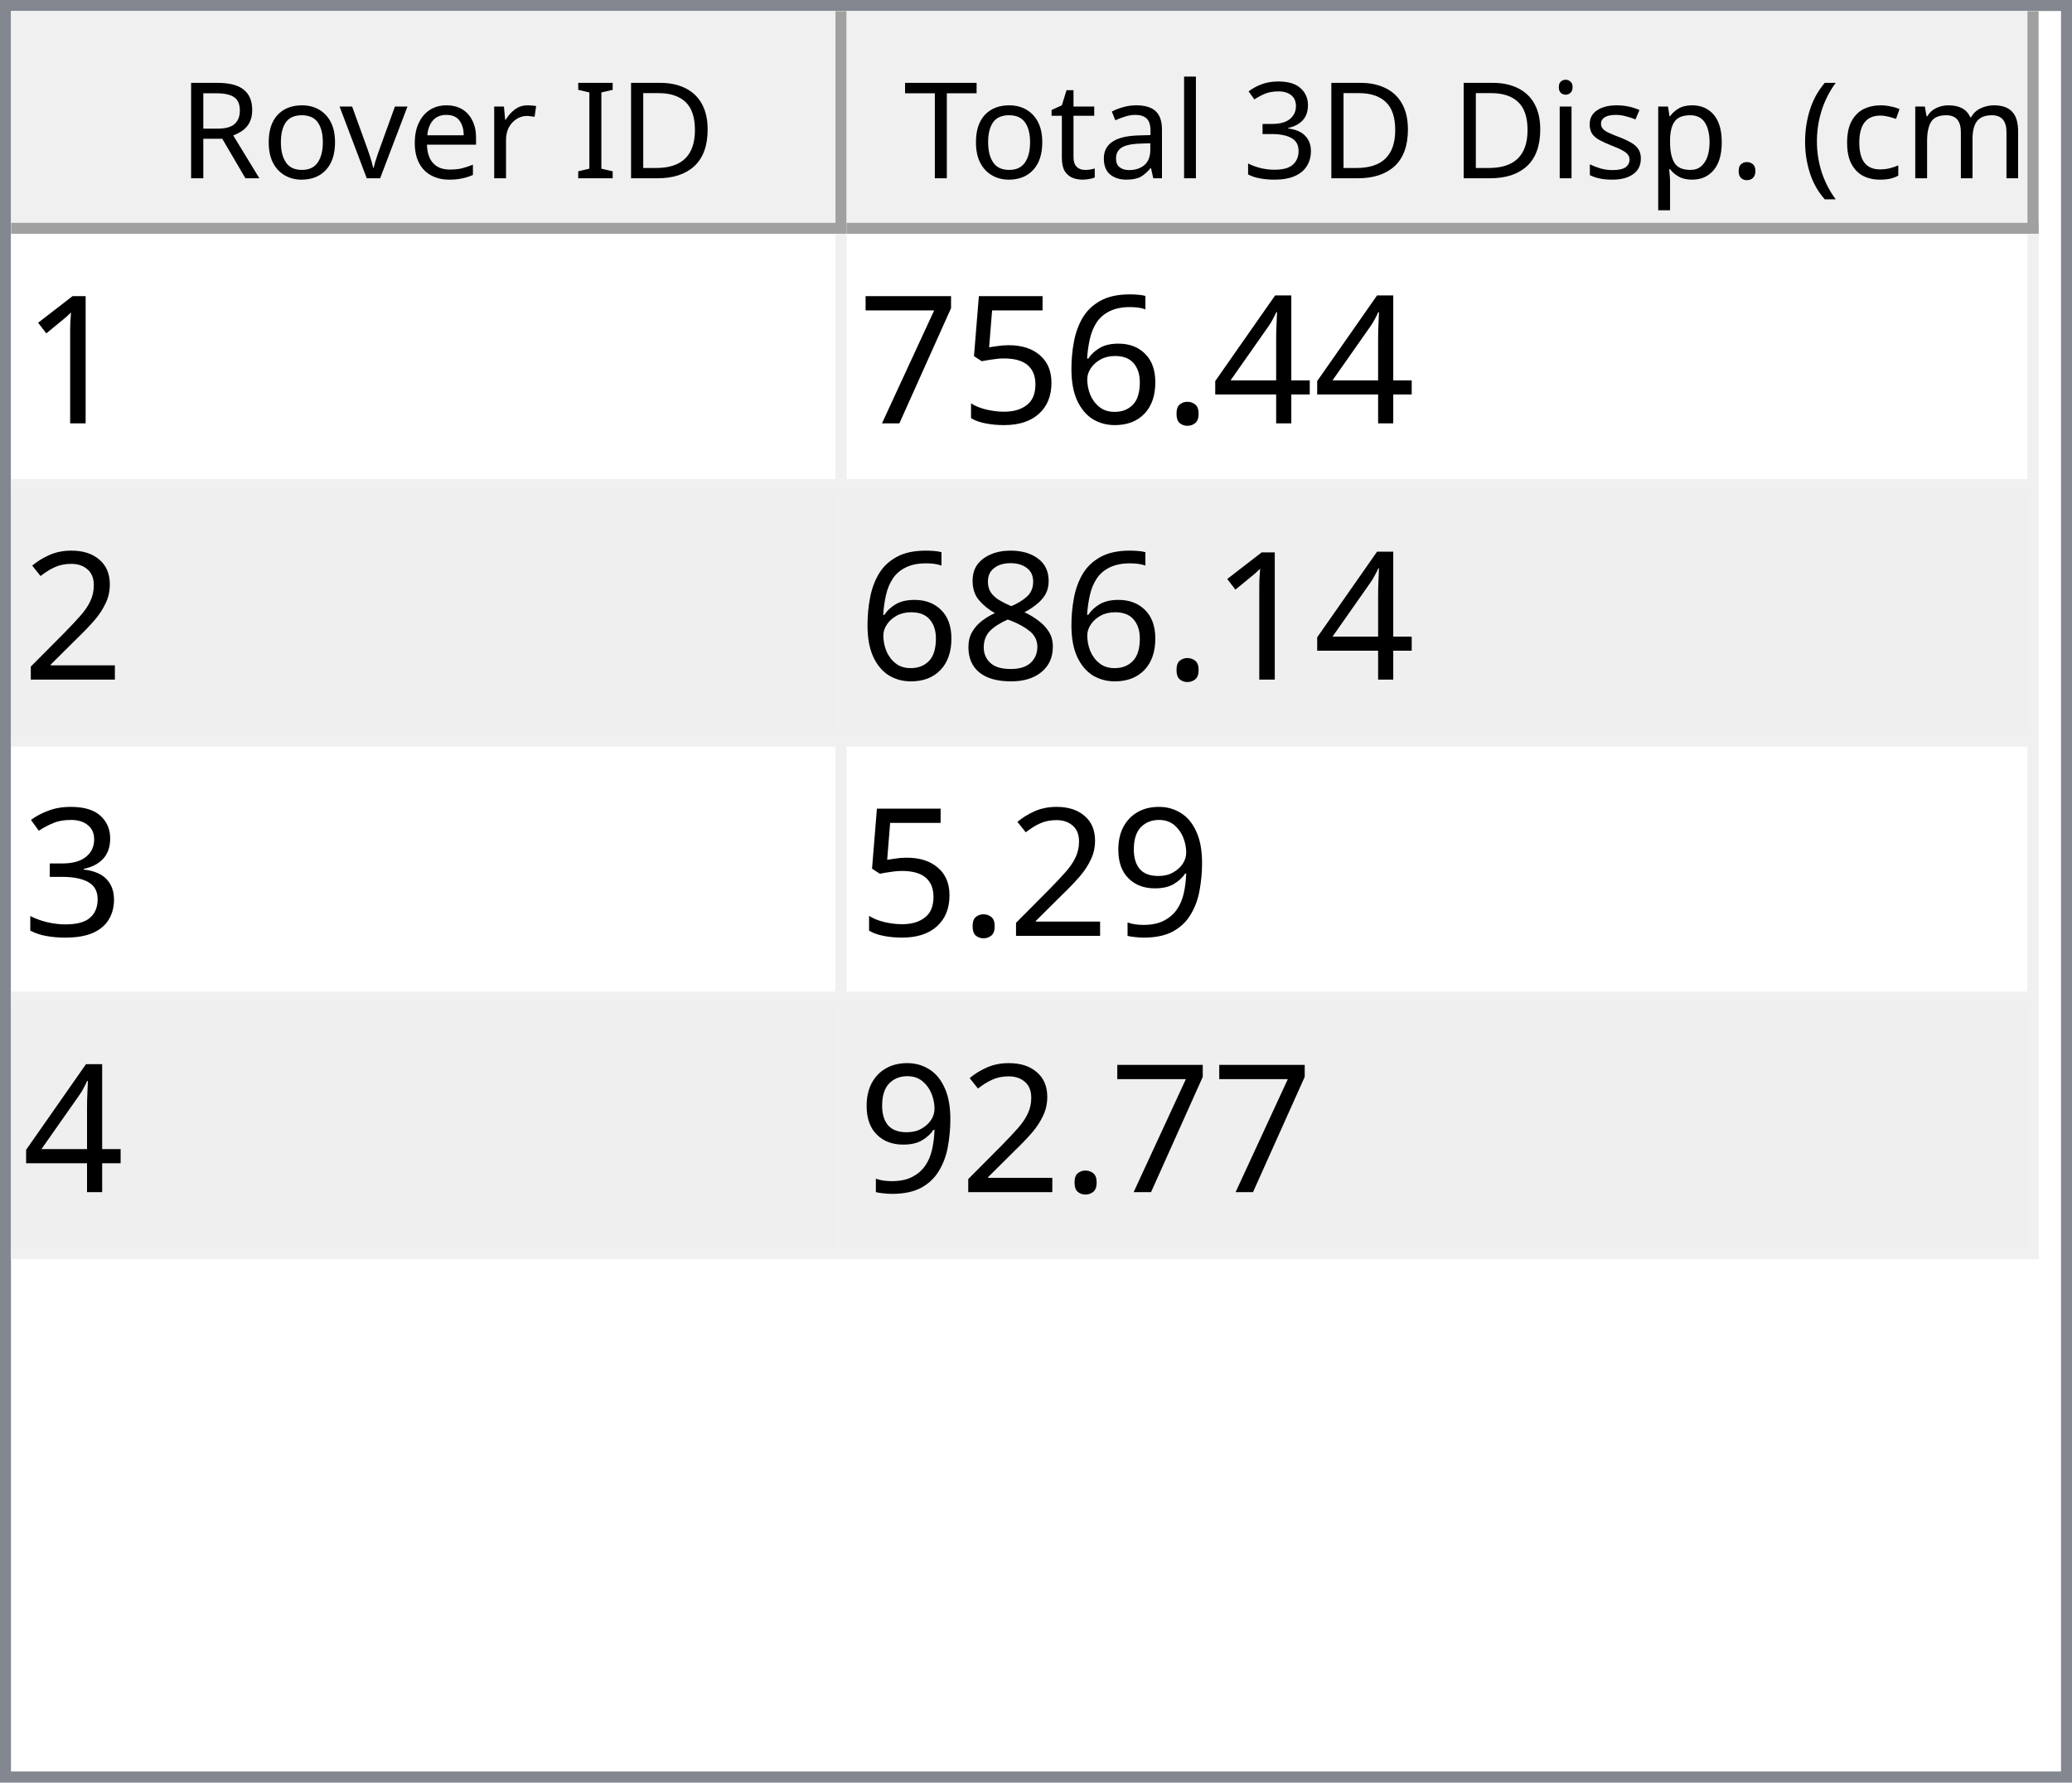
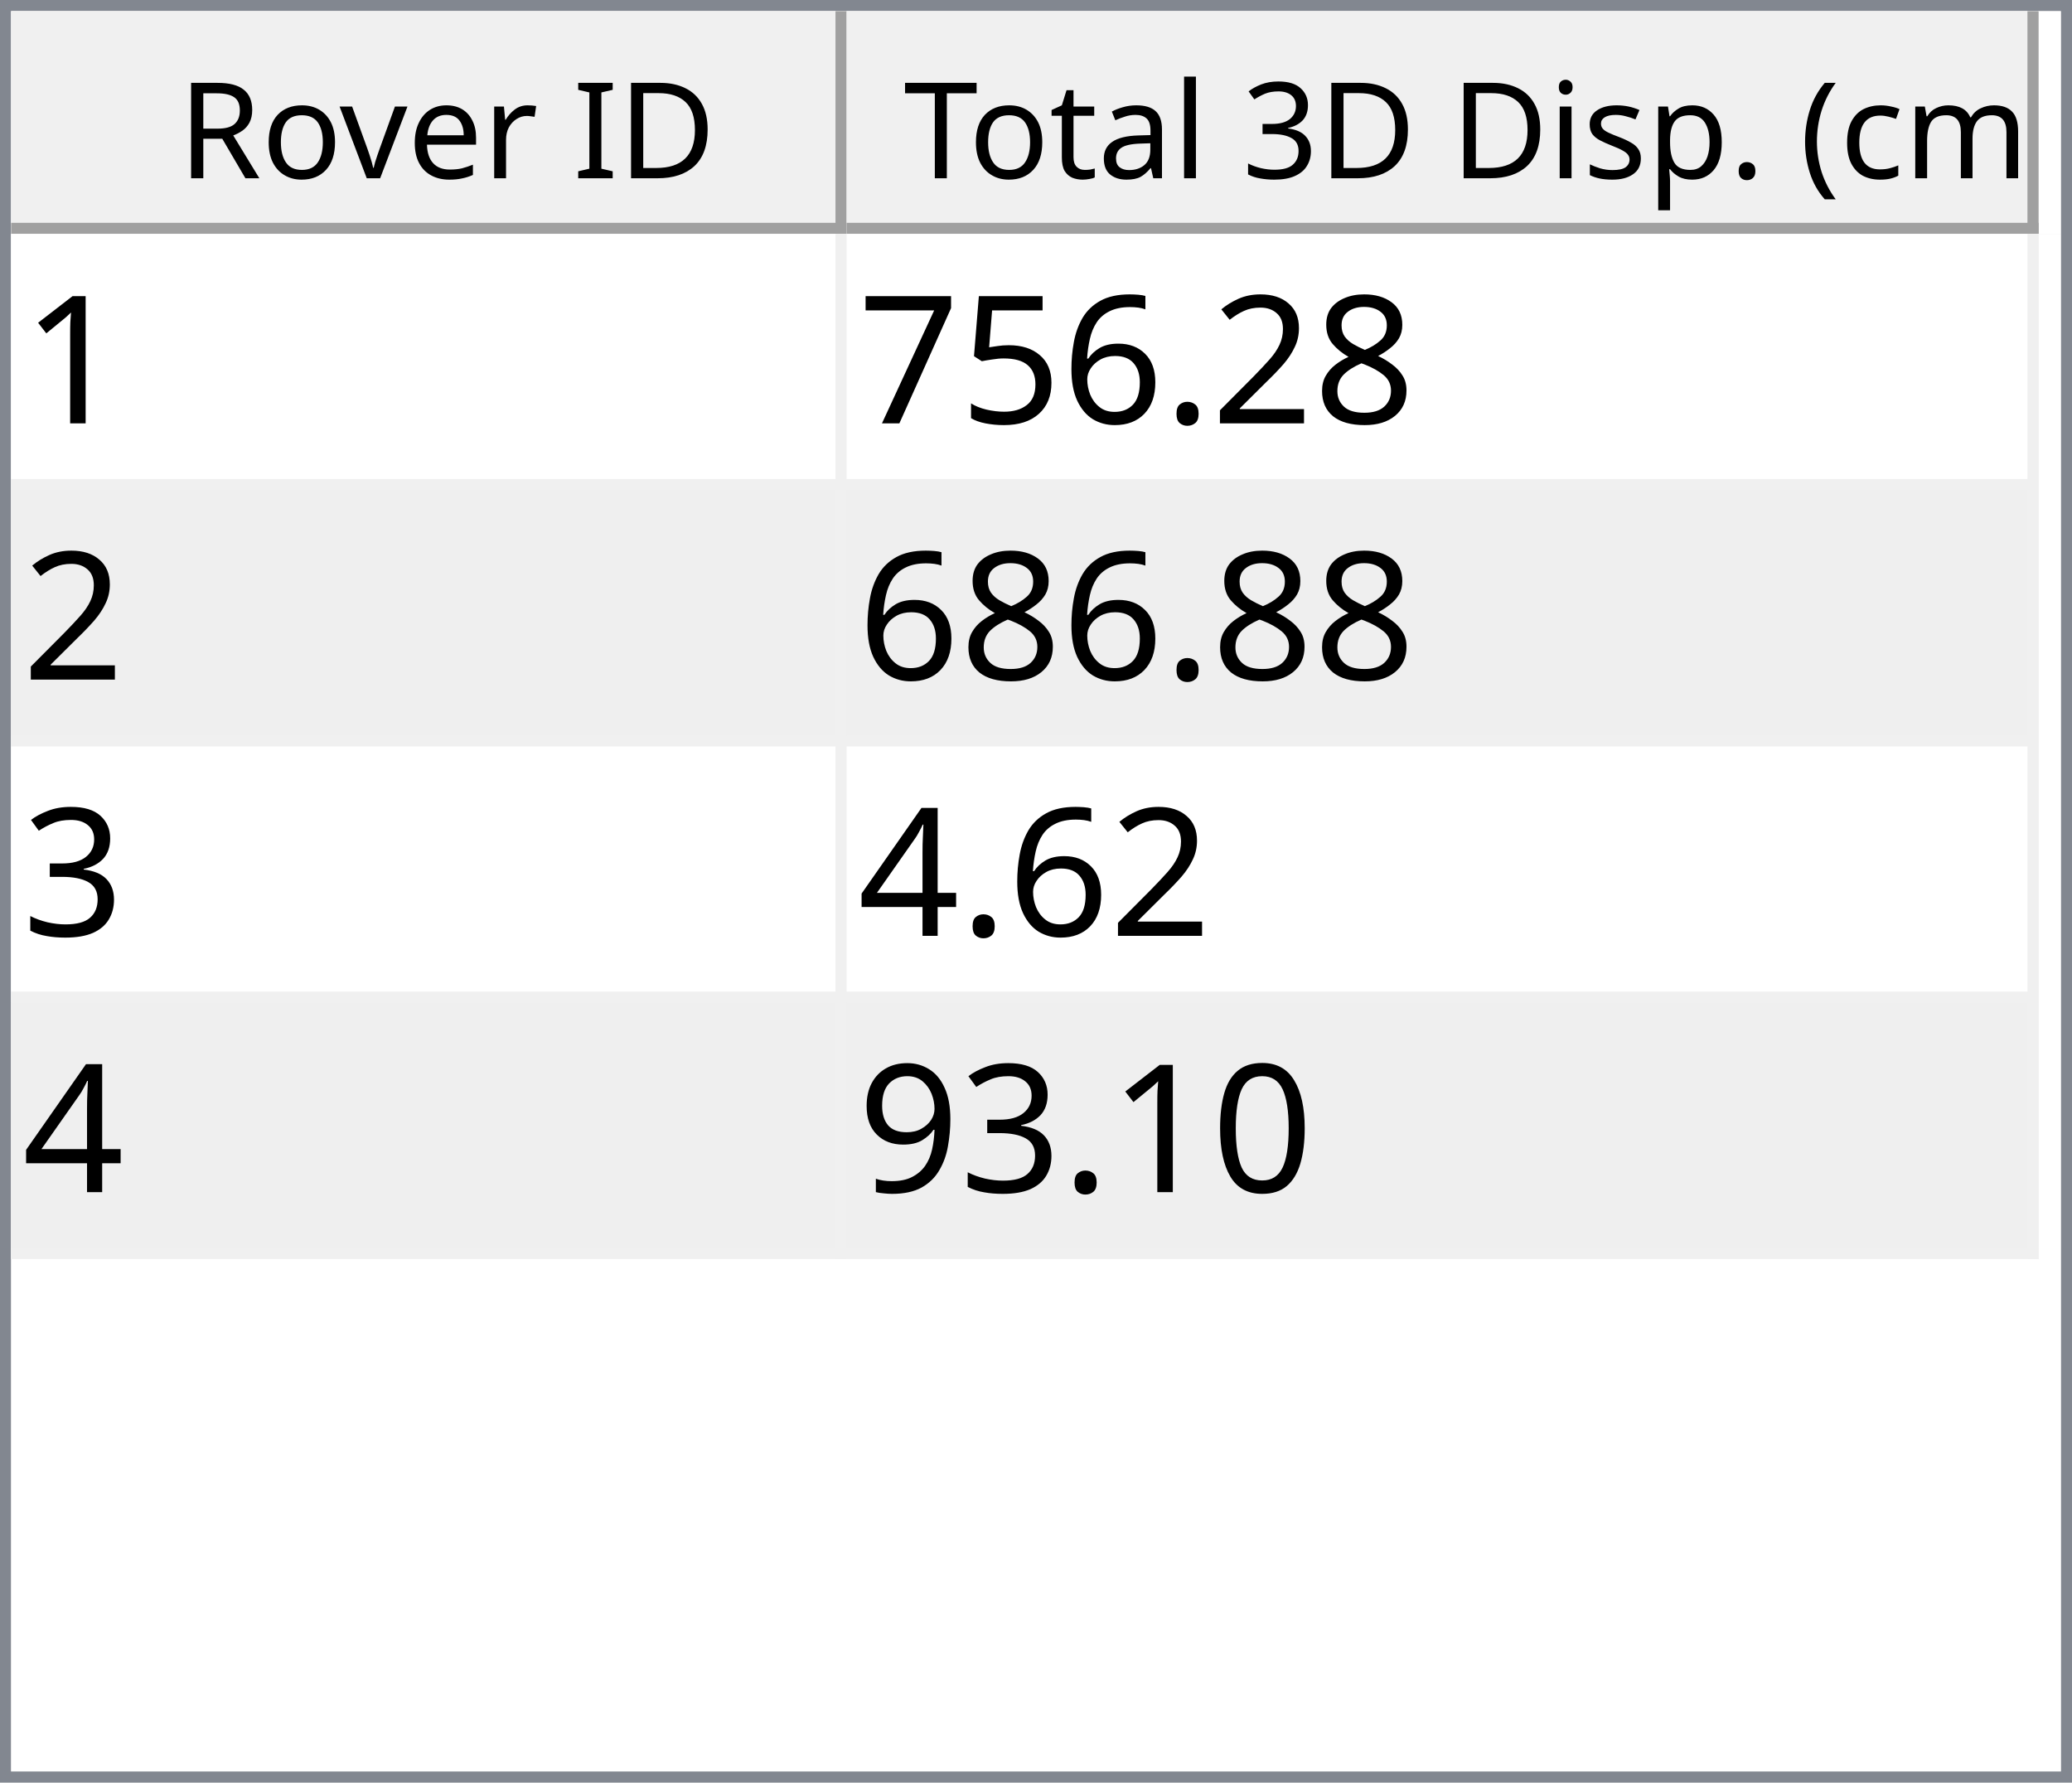
<svg xmlns="http://www.w3.org/2000/svg" style="fill-opacity:1; color-rendering:auto; color-interpolation:auto; text-rendering:auto; stroke:black; stroke-linecap:square; stroke-miterlimit:10; shape-rendering:auto; stroke-opacity:1; fill:black; stroke-dasharray:none; font-weight:normal; stroke-width:1; font-family:'Dialog'; font-style:normal; stroke-linejoin:miter; font-size:12px; stroke-dashoffset:0; image-rendering:auto;" width="186" height="160">
  <defs id="genericDefs" />
  <g>
    <defs id="defs1">
      <clipPath clipPathUnits="userSpaceOnUse" id="clipPath1">
        <path d="M0 0 L186 0 L186 160 L0 160 L0 0 Z" />
      </clipPath>
      <clipPath clipPathUnits="userSpaceOnUse" id="clipPath2">
        <path d="M0 0 L0 160 L186 160 L186 0 Z" />
      </clipPath>
      <clipPath clipPathUnits="userSpaceOnUse" id="clipPath3">
        <path d="M0 0 L0 20 L184 20 L184 0 Z" />
      </clipPath>
      <clipPath clipPathUnits="userSpaceOnUse" id="clipPath4">
        <path d="M0 0 L0 20 L75 20 L75 0 Z" />
      </clipPath>
      <clipPath clipPathUnits="userSpaceOnUse" id="clipPath5">
        <path d="M1 1 L1 19 L74 19 L74 1 Z" />
      </clipPath>
      <clipPath clipPathUnits="userSpaceOnUse" id="clipPath6">
        <path d="M0 0 L0 18 L73 18 L73 0 Z" />
      </clipPath>
      <clipPath clipPathUnits="userSpaceOnUse" id="clipPath7">
        <path d="M-0.5 -0.5 L-0.5 19.5 L74.5 19.5 L74.5 -0.5 Z" />
      </clipPath>
      <clipPath clipPathUnits="userSpaceOnUse" id="clipPath8">
        <path d="M0 0 L0 20 L107 20 L107 0 Z" />
      </clipPath>
      <clipPath clipPathUnits="userSpaceOnUse" id="clipPath9">
        <path d="M1 1 L1 19 L106 19 L106 1 Z" />
      </clipPath>
      <clipPath clipPathUnits="userSpaceOnUse" id="clipPath10">
        <path d="M0 0 L0 18 L105 18 L105 0 Z" />
      </clipPath>
      <clipPath clipPathUnits="userSpaceOnUse" id="clipPath11">
        <path d="M-0.5 -0.5 L-0.5 19.5 L106.5 19.5 L106.5 -0.5 Z" />
      </clipPath>
      <clipPath clipPathUnits="userSpaceOnUse" id="clipPath12">
        <path d="M0 0 L0 138 L184 138 L184 0 Z" />
      </clipPath>
      <clipPath clipPathUnits="userSpaceOnUse" id="clipPath13">
        <path d="M0 0 L0 92 L182 92 L182 0 Z" />
      </clipPath>
      <clipPath clipPathUnits="userSpaceOnUse" id="clipPath14">
        <path d="M-0.5 -0.5 L-0.5 91.5 L181.5 91.5 L181.5 -0.5 Z" />
      </clipPath>
      <clipPath clipPathUnits="userSpaceOnUse" id="clipPath15">
        <path d="M0 0 L0 22 L74 22 L74 0 Z" />
      </clipPath>
      <clipPath clipPathUnits="userSpaceOnUse" id="clipPath16">
        <path d="M0 0 L0 22 L106 22 L106 0 Z" />
      </clipPath>
      <font horiz-adv-x="64.551" id="font1">
        <font-face ascent="107.91" descent="25.098" units-per-em="100" style="font-style:normal; font-family:Segoe UI; font-weight:normal;" />
        <missing-glyph horiz-adv-x="64.551" d="M8.109 0 L8.109 68.266 L56.453 68.266 L56.453 0 L8.109 0 ZM15.328 7.234 L49.219 7.234 L49.219 61.031 L15.328 61.031 L15.328 7.234 Z" />
        <glyph unicode="D" horiz-adv-x="70.117" d="M9.188 0 L9.188 70.016 L28.516 70.016 Q65.531 70.016 65.531 35.891 Q65.531 19.672 55.25 9.836 Q44.969 0 27.734 0 L9.188 0 ZM17.391 62.594 L17.391 7.422 L27.828 7.422 Q41.609 7.422 49.273 14.797 Q56.938 22.172 56.938 35.688 Q56.938 62.594 28.328 62.594 L17.391 62.594 Z" />
        <glyph unicode="I" horiz-adv-x="26.611" d="M17.391 0 L9.188 0 L9.188 70.016 L17.391 70.016 L17.391 0 Z" />
        <glyph unicode=" " horiz-adv-x="27.393" d="" />
        <glyph unicode="r" horiz-adv-x="34.766" d="M34.188 41.891 Q32.078 43.5 28.125 43.5 Q23 43.5 19.555 38.672 Q16.109 33.844 16.109 25.484 L16.109 0 L8.109 0 L8.109 50 L16.109 50 L16.109 39.703 L16.312 39.703 Q18.016 44.969 21.531 47.922 Q25.047 50.875 29.391 50.875 Q32.516 50.875 34.188 50.203 L34.188 41.891 Z" />
        <glyph unicode="e" horiz-adv-x="52.295" d="M48.297 23 L12.984 23 Q13.188 14.656 17.484 10.109 Q21.781 5.562 29.297 5.562 Q37.75 5.562 44.828 11.141 L44.828 3.609 Q38.234 -1.172 27.391 -1.172 Q16.797 -1.172 10.742 5.641 Q4.688 12.453 4.688 24.812 Q4.688 36.469 11.305 43.82 Q17.922 51.172 27.734 51.172 Q37.547 51.172 42.922 44.828 Q48.297 38.484 48.297 27.203 L48.297 23 ZM40.094 29.781 Q40.047 36.719 36.75 40.578 Q33.453 44.438 27.594 44.438 Q21.922 44.438 17.969 40.383 Q14.016 36.328 13.094 29.781 L40.094 29.781 Z" />
        <glyph unicode="v" horiz-adv-x="47.9" d="M47.406 50 L27.484 0 L19.625 0 L0.688 50 L9.469 50 L22.172 13.672 Q23.578 9.672 23.922 6.688 L24.125 6.688 Q24.609 10.453 25.688 13.484 L38.969 50 L47.406 50 Z" />
        <glyph unicode="o" horiz-adv-x="58.594" d="M29 -1.172 Q17.922 -1.172 11.305 5.836 Q4.688 12.844 4.688 24.422 Q4.688 37.016 11.57 44.094 Q18.453 51.172 30.172 51.172 Q41.359 51.172 47.633 44.289 Q53.906 37.406 53.906 25.203 Q53.906 13.234 47.141 6.031 Q40.375 -1.172 29 -1.172 ZM29.594 44.438 Q21.875 44.438 17.383 39.188 Q12.891 33.938 12.891 24.703 Q12.891 15.828 17.43 10.695 Q21.969 5.562 29.594 5.562 Q37.359 5.562 41.531 10.594 Q45.703 15.625 45.703 24.906 Q45.703 34.281 41.531 39.359 Q37.359 44.438 29.594 44.438 Z" />
        <glyph unicode="R" horiz-adv-x="59.814" d="M59.375 0 L49.609 0 L37.891 19.625 Q36.281 22.359 34.766 24.289 Q33.25 26.219 31.664 27.438 Q30.078 28.656 28.25 29.219 Q26.422 29.781 24.125 29.781 L17.391 29.781 L17.391 0 L9.188 0 L9.188 70.016 L30.078 70.016 Q34.672 70.016 38.555 68.867 Q42.438 67.719 45.289 65.375 Q48.141 63.031 49.758 59.547 Q51.375 56.062 51.375 51.375 Q51.375 47.703 50.273 44.656 Q49.172 41.609 47.148 39.211 Q45.125 36.812 42.266 35.133 Q39.406 33.453 35.844 32.516 L35.844 32.328 Q37.594 31.547 38.891 30.547 Q40.188 29.547 41.359 28.18 Q42.531 26.812 43.68 25.078 Q44.828 23.344 46.234 21.047 L59.375 0 ZM17.391 62.594 L17.391 37.203 L28.516 37.203 Q31.594 37.203 34.203 38.133 Q36.812 39.062 38.719 40.797 Q40.625 42.531 41.703 45.047 Q42.781 47.562 42.781 50.688 Q42.781 56.297 39.141 59.445 Q35.5 62.594 28.609 62.594 L17.391 62.594 Z" />
        <glyph unicode=")" horiz-adv-x="30.176" d="M8.297 -15.922 L1.172 -15.922 Q16.406 2.344 16.406 26.812 Q16.406 51.469 1.078 70.016 L8.297 70.016 Q23.531 52.156 23.531 26.703 Q23.531 1.375 8.297 -15.922 Z" />
        <glyph unicode="m" horiz-adv-x="86.133" d="M79.109 0 L71.094 0 L71.094 28.719 Q71.094 37.016 68.531 40.727 Q65.969 44.438 59.906 44.438 Q54.781 44.438 51.195 39.75 Q47.609 35.062 47.609 28.516 L47.609 0 L39.594 0 L39.594 29.688 Q39.594 44.438 28.219 44.438 Q22.953 44.438 19.531 40.016 Q16.109 35.594 16.109 28.516 L16.109 0 L8.109 0 L8.109 50 L16.109 50 L16.109 42.094 L16.312 42.094 Q21.625 51.172 31.844 51.172 Q36.969 51.172 40.773 48.312 Q44.578 45.453 46 40.828 Q51.562 51.172 62.594 51.172 Q79.109 51.172 79.109 30.812 L79.109 0 Z" />
        <glyph unicode="c" horiz-adv-x="46.191" d="M42.188 2.297 Q36.422 -1.172 28.516 -1.172 Q17.828 -1.172 11.258 5.789 Q4.688 12.75 4.688 23.828 Q4.688 36.188 11.766 43.68 Q18.844 51.172 30.672 51.172 Q37.25 51.172 42.281 48.734 L42.281 40.531 Q36.719 44.438 30.375 44.438 Q22.703 44.438 17.797 38.945 Q12.891 33.453 12.891 24.516 Q12.891 15.719 17.508 10.641 Q22.125 5.562 29.891 5.562 Q36.422 5.562 42.188 9.906 L42.188 2.297 Z" />
        <glyph unicode="(" horiz-adv-x="30.176" d="M29.109 -15.922 L21.969 -15.922 Q6.844 1.375 6.844 26.703 Q6.844 52.156 21.969 70.016 L29.203 70.016 Q13.875 51.469 13.875 26.812 Q13.875 2.344 29.109 -15.922 Z" />
        <glyph unicode="." horiz-adv-x="21.68" d="M10.891 -1.078 Q8.641 -1.078 7.055 0.539 Q5.469 2.156 5.469 4.391 Q5.469 6.641 7.055 8.273 Q8.641 9.906 10.891 9.906 Q13.188 9.906 14.797 8.273 Q16.406 6.641 16.406 4.391 Q16.406 2.156 14.797 0.539 Q13.188 -1.078 10.891 -1.078 Z" />
        <glyph unicode="p" horiz-adv-x="58.789" d="M16.312 7.234 L16.109 7.234 L16.109 -23 L8.109 -23 L8.109 50 L16.109 50 L16.109 41.219 L16.312 41.219 Q22.219 51.172 33.594 51.172 Q43.266 51.172 48.688 44.461 Q54.109 37.75 54.109 26.469 Q54.109 13.922 48 6.375 Q41.891 -1.172 31.297 -1.172 Q21.578 -1.172 16.312 7.234 ZM16.109 27.391 L16.109 20.406 Q16.109 14.203 20.141 9.883 Q24.172 5.562 30.375 5.562 Q37.641 5.562 41.773 11.133 Q45.906 16.703 45.906 26.609 Q45.906 34.969 42.047 39.703 Q38.188 44.438 31.594 44.438 Q24.609 44.438 20.359 39.578 Q16.109 34.719 16.109 27.391 Z" />
        <glyph unicode="s" horiz-adv-x="42.432" d="M5.078 1.812 L5.078 10.406 Q11.625 5.562 19.484 5.562 Q30.031 5.562 30.031 12.594 Q30.031 14.594 29.125 15.992 Q28.219 17.391 26.68 18.461 Q25.141 19.531 23.07 20.383 Q21 21.234 18.609 22.172 Q15.281 23.484 12.766 24.828 Q10.25 26.172 8.57 27.859 Q6.891 29.547 6.031 31.695 Q5.172 33.844 5.172 36.719 Q5.172 40.234 6.789 42.945 Q8.406 45.656 11.086 47.484 Q13.766 49.312 17.211 50.242 Q20.656 51.172 24.312 51.172 Q30.812 51.172 35.938 48.922 L35.938 40.828 Q30.422 44.438 23.25 44.438 Q21 44.438 19.195 43.922 Q17.391 43.406 16.094 42.477 Q14.797 41.547 14.086 40.258 Q13.375 38.969 13.375 37.406 Q13.375 35.453 14.086 34.133 Q14.797 32.812 16.164 31.789 Q17.531 30.766 19.484 29.938 Q21.438 29.109 23.922 28.125 Q27.25 26.859 29.883 25.516 Q32.516 24.172 34.375 22.484 Q36.234 20.797 37.234 18.602 Q38.234 16.406 38.234 13.375 Q38.234 9.672 36.602 6.938 Q34.969 4.203 32.234 2.398 Q29.5 0.594 25.93 -0.289 Q22.359 -1.172 18.453 -1.172 Q10.75 -1.172 5.078 1.812 Z" />
        <glyph unicode="i" horiz-adv-x="24.219" d="M12.203 62.703 Q10.062 62.703 8.547 64.164 Q7.031 65.625 7.031 67.875 Q7.031 70.125 8.547 71.609 Q10.062 73.094 12.203 73.094 Q14.406 73.094 15.945 71.609 Q17.484 70.125 17.484 67.875 Q17.484 65.719 15.945 64.211 Q14.406 62.703 12.203 62.703 ZM16.109 0 L8.109 0 L8.109 50 L16.109 50 L16.109 0 Z" />
        <glyph unicode="3" horiz-adv-x="53.906" d="M46.531 19.828 Q46.531 15.094 44.75 11.211 Q42.969 7.328 39.719 4.57 Q36.469 1.812 31.93 0.297 Q27.391 -1.219 21.922 -1.219 Q11.922 -1.219 6 2.594 L6 11.188 Q13.094 5.609 22.219 5.609 Q25.875 5.609 28.828 6.539 Q31.781 7.469 33.906 9.227 Q36.031 10.984 37.18 13.477 Q38.328 15.969 38.328 19.094 Q38.328 32.812 18.797 32.812 L12.984 32.812 L12.984 39.594 L18.5 39.594 Q35.797 39.594 35.797 52.484 Q35.797 64.406 22.609 64.406 Q15.188 64.406 8.688 59.422 L8.688 67.188 Q15.375 71.188 24.609 71.188 Q29 71.188 32.57 69.969 Q36.141 68.75 38.68 66.555 Q41.219 64.359 42.609 61.281 Q44 58.203 44 54.5 Q44 40.672 30.031 36.719 L30.031 36.531 Q33.594 36.141 36.625 34.797 Q39.656 33.453 41.852 31.305 Q44.047 29.156 45.289 26.25 Q46.531 23.344 46.531 19.828 Z" />
        <glyph unicode="l" horiz-adv-x="24.219" d="M16.109 0 L8.109 0 L8.109 74.031 L16.109 74.031 L16.109 0 Z" />
        <glyph unicode="a" horiz-adv-x="50.879" d="M43.891 0 L35.891 0 L35.891 7.812 L35.688 7.812 Q30.469 -1.172 20.312 -1.172 Q12.844 -1.172 8.617 2.781 Q4.391 6.734 4.391 13.281 Q4.391 27.297 20.906 29.594 L35.891 31.688 Q35.891 44.438 25.594 44.438 Q16.547 44.438 9.281 38.281 L9.281 46.484 Q16.656 51.172 26.266 51.172 Q43.891 51.172 43.891 32.516 L43.891 0 ZM35.891 25.297 L23.828 23.641 Q18.266 22.859 15.43 20.875 Q12.594 18.891 12.594 13.875 Q12.594 10.203 15.211 7.883 Q17.828 5.562 22.172 5.562 Q28.125 5.562 32.008 9.742 Q35.891 13.922 35.891 20.312 L35.891 25.297 Z" />
        <glyph unicode="t" horiz-adv-x="33.887" d="M31.297 0.484 Q28.469 -1.078 23.828 -1.078 Q10.688 -1.078 10.688 13.578 L10.688 43.172 L2.094 43.172 L2.094 50 L10.688 50 L10.688 62.203 L18.703 64.797 L18.703 50 L31.297 50 L31.297 43.172 L18.703 43.172 L18.703 14.984 Q18.703 9.969 20.414 7.82 Q22.125 5.672 26.078 5.672 Q29.109 5.672 31.297 7.328 L31.297 0.484 Z" />
        <glyph unicode="T" horiz-adv-x="52.393" d="M50.594 62.594 L30.375 62.594 L30.375 0 L22.172 0 L22.172 62.594 L2 62.594 L2 70.016 L50.594 70.016 L50.594 62.594 Z" />
      </font>
      <font horiz-adv-x="75.0" id="font2">
        <font-face ascent="100.537" descent="21.973" units-per-em="100" style="font-style:normal; font-family:sans-serif; font-weight:normal;" />
        <missing-glyph horiz-adv-x="75.0" d="M12.5 0 L12.5 62.5 L62.5 62.5 L62.5 0 L12.5 0 ZM14.062 1.562 L60.938 1.562 L60.938 60.938 L14.062 60.938 L14.062 1.562 Z" />
        <glyph unicode="1" horiz-adv-x="55.615" d="M37.25 0 L28.469 0 L28.469 56 Q25.297 52.984 20.141 49.953 Q14.984 46.922 10.891 45.406 L10.891 53.906 Q18.266 57.375 23.781 62.305 Q29.297 67.234 31.594 71.875 L37.25 71.875 L37.25 0 Z" />
-         <glyph unicode="4" horiz-adv-x="55.615" d="M32.328 0 L32.328 17.141 L1.266 17.141 L1.266 25.203 L33.938 71.578 L41.109 71.578 L41.109 25.203 L50.781 25.203 L50.781 17.141 L41.109 17.141 L41.109 0 L32.328 0 ZM32.328 25.203 L32.328 57.469 L9.906 25.203 L32.328 25.203 Z" />
+         <glyph unicode="8" horiz-adv-x="55.615" d="M17.672 38.812 Q12.203 40.828 9.57 44.539 Q6.938 48.25 6.938 53.422 Q6.938 61.234 12.555 66.555 Q18.172 71.875 27.484 71.875 Q36.859 71.875 42.578 66.43 Q48.297 60.984 48.297 53.172 Q48.297 48.188 45.68 44.508 Q43.062 40.828 37.75 38.812 Q44.344 36.672 47.781 31.883 Q51.219 27.094 51.219 20.453 Q51.219 11.281 44.727 5.031 Q38.234 -1.219 27.641 -1.219 Q17.047 -1.219 10.547 5.055 Q4.047 11.328 4.047 20.703 Q4.047 27.688 7.594 32.398 Q11.141 37.109 17.672 38.812 ZM15.922 53.719 Q15.922 48.641 19.195 45.414 Q22.469 42.188 27.688 42.188 Q32.766 42.188 36.016 45.383 Q39.266 48.578 39.266 53.219 Q39.266 58.062 35.914 61.359 Q32.562 64.656 27.594 64.656 Q22.562 64.656 19.242 61.43 Q15.922 58.203 15.922 53.719 ZM13.094 20.656 Q13.094 16.891 14.875 13.375 Q16.656 9.859 20.172 7.93 Q23.688 6 27.734 6 Q34.031 6 38.133 10.055 Q42.234 14.109 42.234 20.359 Q42.234 26.703 38.016 30.859 Q33.797 35.016 27.438 35.016 Q21.234 35.016 17.164 30.914 Q13.094 26.812 13.094 20.656 Z" />
+         <glyph unicode="2" horiz-adv-x="55.615" d="M50.344 8.453 L50.344 0 L3.031 0 Q2.938 3.172 4.047 6.109 Q5.859 10.938 9.836 15.625 Q13.812 20.312 21.344 26.469 Q33.016 36.031 37.117 41.625 Q41.219 47.219 41.219 52.203 Q41.219 57.422 37.477 61.008 Q33.734 64.594 27.734 64.594 Q21.391 64.594 17.578 60.789 Q13.766 56.984 13.719 50.25 L4.688 51.172 Q5.609 61.281 11.664 66.578 Q17.719 71.875 27.938 71.875 Q38.234 71.875 44.242 66.164 Q50.25 60.453 50.25 52 Q50.25 47.703 48.492 43.555 Q46.734 39.406 42.656 34.812 Q38.578 30.219 29.109 22.219 Q21.188 15.578 18.945 13.211 Q16.703 10.844 15.234 8.453 L50.344 8.453 Z" />
        <glyph unicode="." horiz-adv-x="27.783" d="M9.078 0 L9.078 10.016 L19.094 10.016 L19.094 0 L9.078 0 Z" />
        <glyph unicode="6" horiz-adv-x="55.615" d="M49.75 54.047 L41.016 53.375 Q39.844 58.547 37.703 60.891 Q34.125 64.656 28.906 64.656 Q24.703 64.656 21.531 62.312 Q17.391 59.281 14.992 53.469 Q12.594 47.656 12.5 36.922 Q15.672 41.75 20.266 44.094 Q24.859 46.438 29.891 46.438 Q38.672 46.438 44.852 39.969 Q51.031 33.5 51.031 23.25 Q51.031 16.5 48.125 10.719 Q45.219 4.938 40.141 1.859 Q35.062 -1.219 28.609 -1.219 Q17.625 -1.219 10.695 6.859 Q3.766 14.938 3.766 33.5 Q3.766 54.25 11.422 63.672 Q18.109 71.875 29.438 71.875 Q37.891 71.875 43.289 67.141 Q48.688 62.406 49.75 54.047 ZM13.875 23.188 Q13.875 18.656 15.797 14.508 Q17.719 10.359 21.188 8.18 Q24.656 6 28.469 6 Q34.031 6 38.039 10.492 Q42.047 14.984 42.047 22.703 Q42.047 30.125 38.086 34.398 Q34.125 38.672 28.125 38.672 Q22.172 38.672 18.023 34.398 Q13.875 30.125 13.875 23.188 Z" />
        <glyph unicode="5" horiz-adv-x="55.615" d="M4.156 18.75 L13.375 19.531 Q14.406 12.797 18.141 9.398 Q21.875 6 27.156 6 Q33.5 6 37.891 10.789 Q42.281 15.578 42.281 23.484 Q42.281 31 38.062 35.352 Q33.844 39.703 27 39.703 Q22.75 39.703 19.336 37.773 Q15.922 35.844 13.969 32.766 L5.719 33.844 L12.641 70.609 L48.25 70.609 L48.25 62.203 L19.672 62.203 L15.828 42.969 Q22.266 47.469 29.344 47.469 Q38.719 47.469 45.164 40.969 Q51.609 34.469 51.609 24.266 Q51.609 14.547 45.953 7.469 Q39.062 -1.219 27.156 -1.219 Q17.391 -1.219 11.211 4.25 Q5.031 9.719 4.156 18.75 Z" />
        <glyph unicode="7" horiz-adv-x="55.615" d="M4.734 62.203 L4.734 70.656 L51.078 70.656 L51.078 63.812 Q44.234 56.547 37.523 44.484 Q30.812 32.422 27.156 19.672 Q24.516 10.688 23.781 0 L14.75 0 Q14.891 8.453 18.062 20.414 Q21.234 32.375 27.172 43.484 Q33.109 54.594 39.797 62.203 L4.734 62.203 Z" />
-         <glyph unicode="2" horiz-adv-x="55.615" d="M50.344 8.453 L50.344 0 L3.031 0 Q2.938 3.172 4.047 6.109 Q5.859 10.938 9.836 15.625 Q13.812 20.312 21.344 26.469 Q33.016 36.031 37.117 41.625 Q41.219 47.219 41.219 52.203 Q41.219 57.422 37.477 61.008 Q33.734 64.594 27.734 64.594 Q21.391 64.594 17.578 60.789 Q13.766 56.984 13.719 50.25 L4.688 51.172 Q5.609 61.281 11.664 66.578 Q17.719 71.875 27.938 71.875 Q38.234 71.875 44.242 66.164 Q50.25 60.453 50.25 52 Q50.25 47.703 48.492 43.555 Q46.734 39.406 42.656 34.812 Q38.578 30.219 29.109 22.219 Q21.188 15.578 18.945 13.211 Q16.703 10.844 15.234 8.453 L50.344 8.453 Z" />
-         <glyph unicode="8" horiz-adv-x="55.615" d="M17.672 38.812 Q12.203 40.828 9.57 44.539 Q6.938 48.25 6.938 53.422 Q6.938 61.234 12.555 66.555 Q18.172 71.875 27.484 71.875 Q36.859 71.875 42.578 66.43 Q48.297 60.984 48.297 53.172 Q48.297 48.188 45.68 44.508 Q43.062 40.828 37.75 38.812 Q44.344 36.672 47.781 31.883 Q51.219 27.094 51.219 20.453 Q51.219 11.281 44.727 5.031 Q38.234 -1.219 27.641 -1.219 Q17.047 -1.219 10.547 5.055 Q4.047 11.328 4.047 20.703 Q4.047 27.688 7.594 32.398 Q11.141 37.109 17.672 38.812 ZM15.922 53.719 Q15.922 48.641 19.195 45.414 Q22.469 42.188 27.688 42.188 Q32.766 42.188 36.016 45.383 Q39.266 48.578 39.266 53.219 Q39.266 58.062 35.914 61.359 Q32.562 64.656 27.594 64.656 Q22.562 64.656 19.242 61.43 Q15.922 58.203 15.922 53.719 ZM13.094 20.656 Q13.094 16.891 14.875 13.375 Q16.656 9.859 20.172 7.93 Q23.688 6 27.734 6 Q34.031 6 38.133 10.055 Q42.234 14.109 42.234 20.359 Q42.234 26.703 38.016 30.859 Q33.797 35.016 27.438 35.016 Q21.234 35.016 17.164 30.914 Q13.094 26.812 13.094 20.656 Z" />
        <glyph unicode="3" horiz-adv-x="55.615" d="M4.203 18.891 L12.984 20.062 Q14.5 12.594 18.141 9.297 Q21.781 6 27 6 Q33.203 6 37.477 10.297 Q41.75 14.594 41.75 20.953 Q41.75 27 37.797 30.93 Q33.844 34.859 27.734 34.859 Q25.25 34.859 21.531 33.891 L22.516 41.609 Q23.391 41.5 23.922 41.5 Q29.547 41.5 34.039 44.43 Q38.531 47.359 38.531 53.469 Q38.531 58.297 35.258 61.477 Q31.984 64.656 26.812 64.656 Q21.688 64.656 18.266 61.43 Q14.844 58.203 13.875 51.766 L5.078 53.328 Q6.688 62.156 12.398 67.016 Q18.109 71.875 26.609 71.875 Q32.469 71.875 37.398 69.359 Q42.328 66.844 44.945 62.5 Q47.562 58.156 47.562 53.266 Q47.562 48.641 45.07 44.828 Q42.578 41.016 37.703 38.766 Q44.047 37.312 47.562 32.695 Q51.078 28.078 51.078 21.141 Q51.078 11.766 44.242 5.25 Q37.406 -1.266 26.953 -1.266 Q17.531 -1.266 11.305 4.352 Q5.078 9.969 4.203 18.891 Z" />
+         <glyph unicode="4" horiz-adv-x="55.615" d="M32.328 0 L32.328 17.141 L1.266 17.141 L1.266 25.203 L33.938 71.578 L41.109 71.578 L41.109 25.203 L50.781 25.203 L50.781 17.141 L41.109 17.141 L41.109 0 L32.328 0 ZM32.328 25.203 L32.328 57.469 L9.906 25.203 L32.328 25.203 Z" />
+         <glyph unicode="0" horiz-adv-x="55.615" d="M4.156 35.297 Q4.156 48 6.766 55.742 Q9.375 63.484 14.523 67.68 Q19.672 71.875 27.484 71.875 Q33.25 71.875 37.594 69.555 Q41.938 67.234 44.773 62.867 Q47.609 58.5 49.219 52.227 Q50.828 45.953 50.828 35.297 Q50.828 22.703 48.242 14.969 Q45.656 7.234 40.508 3.008 Q35.359 -1.219 27.484 -1.219 Q17.141 -1.219 11.234 6.203 Q4.156 15.141 4.156 35.297 ZM13.188 35.297 Q13.188 17.672 17.312 11.836 Q21.438 6 27.484 6 Q33.547 6 37.672 11.859 Q41.797 17.719 41.797 35.297 Q41.797 52.984 37.672 58.789 Q33.547 64.594 27.391 64.594 Q21.344 64.594 17.719 59.469 Q13.188 52.938 13.188 35.297 Z" />
        <glyph unicode="9" horiz-adv-x="55.615" d="M5.469 16.547 L13.922 17.328 Q14.984 11.375 18.016 8.688 Q21.047 6 25.781 6 Q29.828 6 32.883 7.859 Q35.938 9.719 37.891 12.82 Q39.844 15.922 41.164 21.195 Q42.484 26.469 42.484 31.938 Q42.484 32.516 42.438 33.688 Q39.797 29.5 35.234 26.883 Q30.672 24.266 25.344 24.266 Q16.453 24.266 10.305 30.711 Q4.156 37.156 4.156 47.703 Q4.156 58.594 10.578 65.234 Q17 71.875 26.656 71.875 Q33.641 71.875 39.43 68.117 Q45.219 64.359 48.219 57.398 Q51.219 50.438 51.219 37.25 Q51.219 23.531 48.242 15.406 Q45.266 7.281 39.383 3.031 Q33.5 -1.219 25.594 -1.219 Q17.188 -1.219 11.867 3.445 Q6.547 8.109 5.469 16.547 ZM41.453 48.141 Q41.453 55.719 37.43 60.156 Q33.406 64.594 27.734 64.594 Q21.875 64.594 17.531 59.812 Q13.188 55.031 13.188 47.406 Q13.188 40.578 17.312 36.305 Q21.438 32.031 27.484 32.031 Q33.594 32.031 37.523 36.305 Q41.453 40.578 41.453 48.141 Z" />
      </font>
    </defs>
    <g style="fill:white; stroke:white;">
      <rect x="0" y="0" width="186" style="clip-path:url(#clipPath1); stroke:none;" height="160" />
    </g>
    <g style="fill:white; text-rendering:optimizeSpeed; color-rendering:optimizeSpeed; image-rendering:optimizeSpeed; shape-rendering:crispEdges; stroke:white; color-interpolation:sRGB;">
      <rect x="0" width="186" height="160" y="0" style="stroke:none;" />
      <path style="stroke:none;" d="M0 160 L186 160 L186 0 L0 0 Z" />
    </g>
    <g style="fill:rgb(240,240,240); font-family:'Segoe UI'; stroke:rgb(240,240,240);">
      <rect x="0" y="0" width="186" style="clip-path:url(#clipPath2); stroke:none;" height="160" />
    </g>
    <g style="fill:rgb(130,135,144); font-family:'Segoe UI'; stroke:rgb(130,135,144);">
      <path d="M0 0 L186 0 L186 160 L0 160 L0 0 ZM1 1 L185 1 L185 159 L1 159 L1 1 Z" style="fill-rule:evenodd; clip-path:url(#clipPath2); stroke:none;" />
    </g>
    <g style="fill:white; font-family:'Segoe UI'; stroke:white;" transform="translate(1,1)">
      <rect x="0" y="0" width="184" style="clip-path:url(#clipPath3); stroke:none;" height="20" />
    </g>
    <g style="fill:rgb(240,240,240); font-family:'Segoe UI'; stroke:rgb(240,240,240);" transform="translate(1,1)">
      <rect x="0" y="0" width="75" style="clip-path:url(#clipPath4); stroke:none;" height="20" />
    </g>
    <g style="font-family:'Segoe UI';" transform="translate(2,2)">
      <text x="14" xml:space="preserve" y="14" style="clip-path:url(#clipPath6); stroke:none;">Rover ID</text>
    </g>
    <g style="fill:rgb(160,160,160); font-family:'Segoe UI'; stroke:rgb(160,160,160); stroke-linejoin:bevel;" transform="translate(1.5,1.5)">
      <line x1="74" x2="74" y1="0" style="fill:none; clip-path:url(#clipPath7);" y2="19" />
    </g>
    <g style="fill:rgb(160,160,160); font-family:'Segoe UI'; stroke:rgb(160,160,160); stroke-linejoin:bevel;" transform="matrix(1,0,0,1,1,1) translate(0.5,0.5)">
      <line x1="0" x2="74" y1="19" style="fill:none; clip-path:url(#clipPath7);" y2="19" />
    </g>
    <g style="fill:rgb(240,240,240); font-family:'Segoe UI'; stroke:rgb(240,240,240);" transform="translate(76,1)">
      <rect x="0" y="0" width="107" style="clip-path:url(#clipPath8); stroke:none;" height="20" />
    </g>
    <g style="font-family:'Segoe UI';" transform="translate(77,2)">
      <text x="1" xml:space="preserve" y="14" style="clip-path:url(#clipPath10); stroke:none;"> Total 3D Disp. (cm)</text>
    </g>
    <g style="fill:rgb(160,160,160); font-family:'Segoe UI'; stroke:rgb(160,160,160); stroke-linejoin:bevel;" transform="translate(76.5,1.5)">
      <line x1="106" x2="106" y1="0" style="fill:none; clip-path:url(#clipPath11);" y2="19" />
    </g>
    <g style="fill:rgb(160,160,160); font-family:'Segoe UI'; stroke:rgb(160,160,160); stroke-linejoin:bevel;" transform="matrix(1,0,0,1,76,1) translate(0.5,0.5)">
      <line x1="0" x2="106" y1="19" style="fill:none; clip-path:url(#clipPath11);" y2="19" />
    </g>
    <g style="fill:white; font-family:'Segoe UI'; stroke:white;" transform="translate(1,21)">
      <rect x="0" y="0" width="184" style="clip-path:url(#clipPath12); stroke:none;" height="138" />
    </g>
    <g style="fill:rgb(240,240,240); font-size:16px; font-family:sans-serif; stroke:rgb(240,240,240);" transform="translate(1,21)">
      <rect x="0" y="0" width="182" style="clip-path:url(#clipPath13); stroke:none;" height="92" />
      <line transform="translate(0.5,0.5)" x1="0" x2="181" y1="22" style="clip-path:url(#clipPath14); fill:none; stroke-linejoin:bevel;" y2="22" />
    </g>
    <g transform="matrix(1,0,0,1,1,21) translate(0.5,0.5)" style="fill:rgb(240,240,240); font-size:16px; font-family:sans-serif; stroke:rgb(240,240,240); stroke-linejoin:bevel;">
      <line x1="0" x2="181" y1="45" style="fill:none; clip-path:url(#clipPath14);" y2="45" />
    </g>
    <g transform="matrix(1,0,0,1,1,21) translate(0.5,0.5)" style="fill:rgb(240,240,240); font-size:16px; font-family:sans-serif; stroke:rgb(240,240,240); stroke-linejoin:bevel;">
      <line x1="0" x2="181" y1="68" style="fill:none; clip-path:url(#clipPath14);" y2="68" />
    </g>
    <g transform="matrix(1,0,0,1,1,21) translate(0.5,0.5)" style="fill:rgb(240,240,240); font-size:16px; font-family:sans-serif; stroke:rgb(240,240,240); stroke-linejoin:bevel;">
      <line x1="0" x2="181" y1="91" style="fill:none; clip-path:url(#clipPath14);" y2="91" />
    </g>
    <g transform="matrix(1,0,0,1,1,21) translate(0.5,0.5)" style="fill:rgb(240,240,240); font-size:16px; font-family:sans-serif; stroke:rgb(240,240,240); stroke-linejoin:bevel;">
      <line x1="74" x2="74" y1="0" style="fill:none; clip-path:url(#clipPath14);" y2="91" />
    </g>
    <g transform="matrix(1,0,0,1,1,21) translate(0.5,0.5)" style="fill:rgb(240,240,240); font-size:16px; font-family:sans-serif; stroke:rgb(240,240,240); stroke-linejoin:bevel;">
      <line x1="181" x2="181" y1="0" style="fill:none; clip-path:url(#clipPath14);" y2="91" />
    </g>
    <g style="fill:white; font-size:16px; font-family:sans-serif; stroke:white;" transform="matrix(1,0,0,1,1,21)">
      <rect x="0" y="0" width="74" style="clip-path:url(#clipPath15); stroke:none;" height="22" />
      <text x="1" y="17" style="fill:black; clip-path:url(#clipPath15); stroke:none;" xml:space="preserve">1</text>
    </g>
    <g style="fill:white; font-size:16px; font-family:sans-serif; stroke:white;" transform="matrix(1,0,0,1,1,21) translate(75,0)">
      <rect x="0" y="0" width="106" style="clip-path:url(#clipPath16); stroke:none;" height="22" />
-       <text x="1" y="17" style="fill:black; clip-path:url(#clipPath16); stroke:none;" xml:space="preserve">756.44</text>
+       <text x="1" y="17" style="fill:black; clip-path:url(#clipPath16); stroke:none;" xml:space="preserve">756.28</text>
    </g>
    <g style="fill:rgb(239,239,239); font-size:16px; font-family:sans-serif; stroke:rgb(239,239,239);" transform="matrix(1,0,0,1,1,21) translate(0,23)">
      <rect x="0" y="0" width="74" style="clip-path:url(#clipPath15); stroke:none;" height="22" />
      <text x="1" y="17" style="fill:black; clip-path:url(#clipPath15); stroke:none;" xml:space="preserve">2</text>
    </g>
    <g style="fill:rgb(239,239,239); font-size:16px; font-family:sans-serif; stroke:rgb(239,239,239);" transform="matrix(1,0,0,1,1,21) translate(75,23)">
      <rect x="0" y="0" width="106" style="clip-path:url(#clipPath16); stroke:none;" height="22" />
-       <text x="1" y="17" style="fill:black; clip-path:url(#clipPath16); stroke:none;" xml:space="preserve">686.14</text>
+       <text x="1" y="17" style="fill:black; clip-path:url(#clipPath16); stroke:none;" xml:space="preserve">686.88</text>
    </g>
    <g style="fill:white; font-size:16px; font-family:sans-serif; stroke:white;" transform="matrix(1,0,0,1,1,21) translate(0,46)">
      <rect x="0" y="0" width="74" style="clip-path:url(#clipPath15); stroke:none;" height="22" />
      <text x="1" y="17" style="fill:black; clip-path:url(#clipPath15); stroke:none;" xml:space="preserve">3</text>
    </g>
    <g style="fill:white; font-size:16px; font-family:sans-serif; stroke:white;" transform="matrix(1,0,0,1,1,21) translate(75,46)">
      <rect x="0" y="0" width="106" style="clip-path:url(#clipPath16); stroke:none;" height="22" />
-       <text x="1" y="17" style="fill:black; clip-path:url(#clipPath16); stroke:none;" xml:space="preserve">5.29</text>
+       <text x="1" y="17" style="fill:black; clip-path:url(#clipPath16); stroke:none;" xml:space="preserve">4.62</text>
    </g>
    <g style="fill:rgb(239,239,239); font-size:16px; font-family:sans-serif; stroke:rgb(239,239,239);" transform="matrix(1,0,0,1,1,21) translate(0,69)">
      <rect x="0" y="0" width="74" style="clip-path:url(#clipPath15); stroke:none;" height="22" />
      <text x="1" y="17" style="fill:black; clip-path:url(#clipPath15); stroke:none;" xml:space="preserve">4</text>
    </g>
    <g style="fill:rgb(239,239,239); font-size:16px; font-family:sans-serif; stroke:rgb(239,239,239);" transform="matrix(1,0,0,1,1,21) translate(75,69)">
      <rect x="0" y="0" width="106" style="clip-path:url(#clipPath16); stroke:none;" height="22" />
-       <text x="1" y="17" style="fill:black; clip-path:url(#clipPath16); stroke:none;" xml:space="preserve">92.77</text>
+       <text x="1" y="17" style="fill:black; clip-path:url(#clipPath16); stroke:none;" xml:space="preserve">93.10</text>
    </g>
  </g>
</svg>
